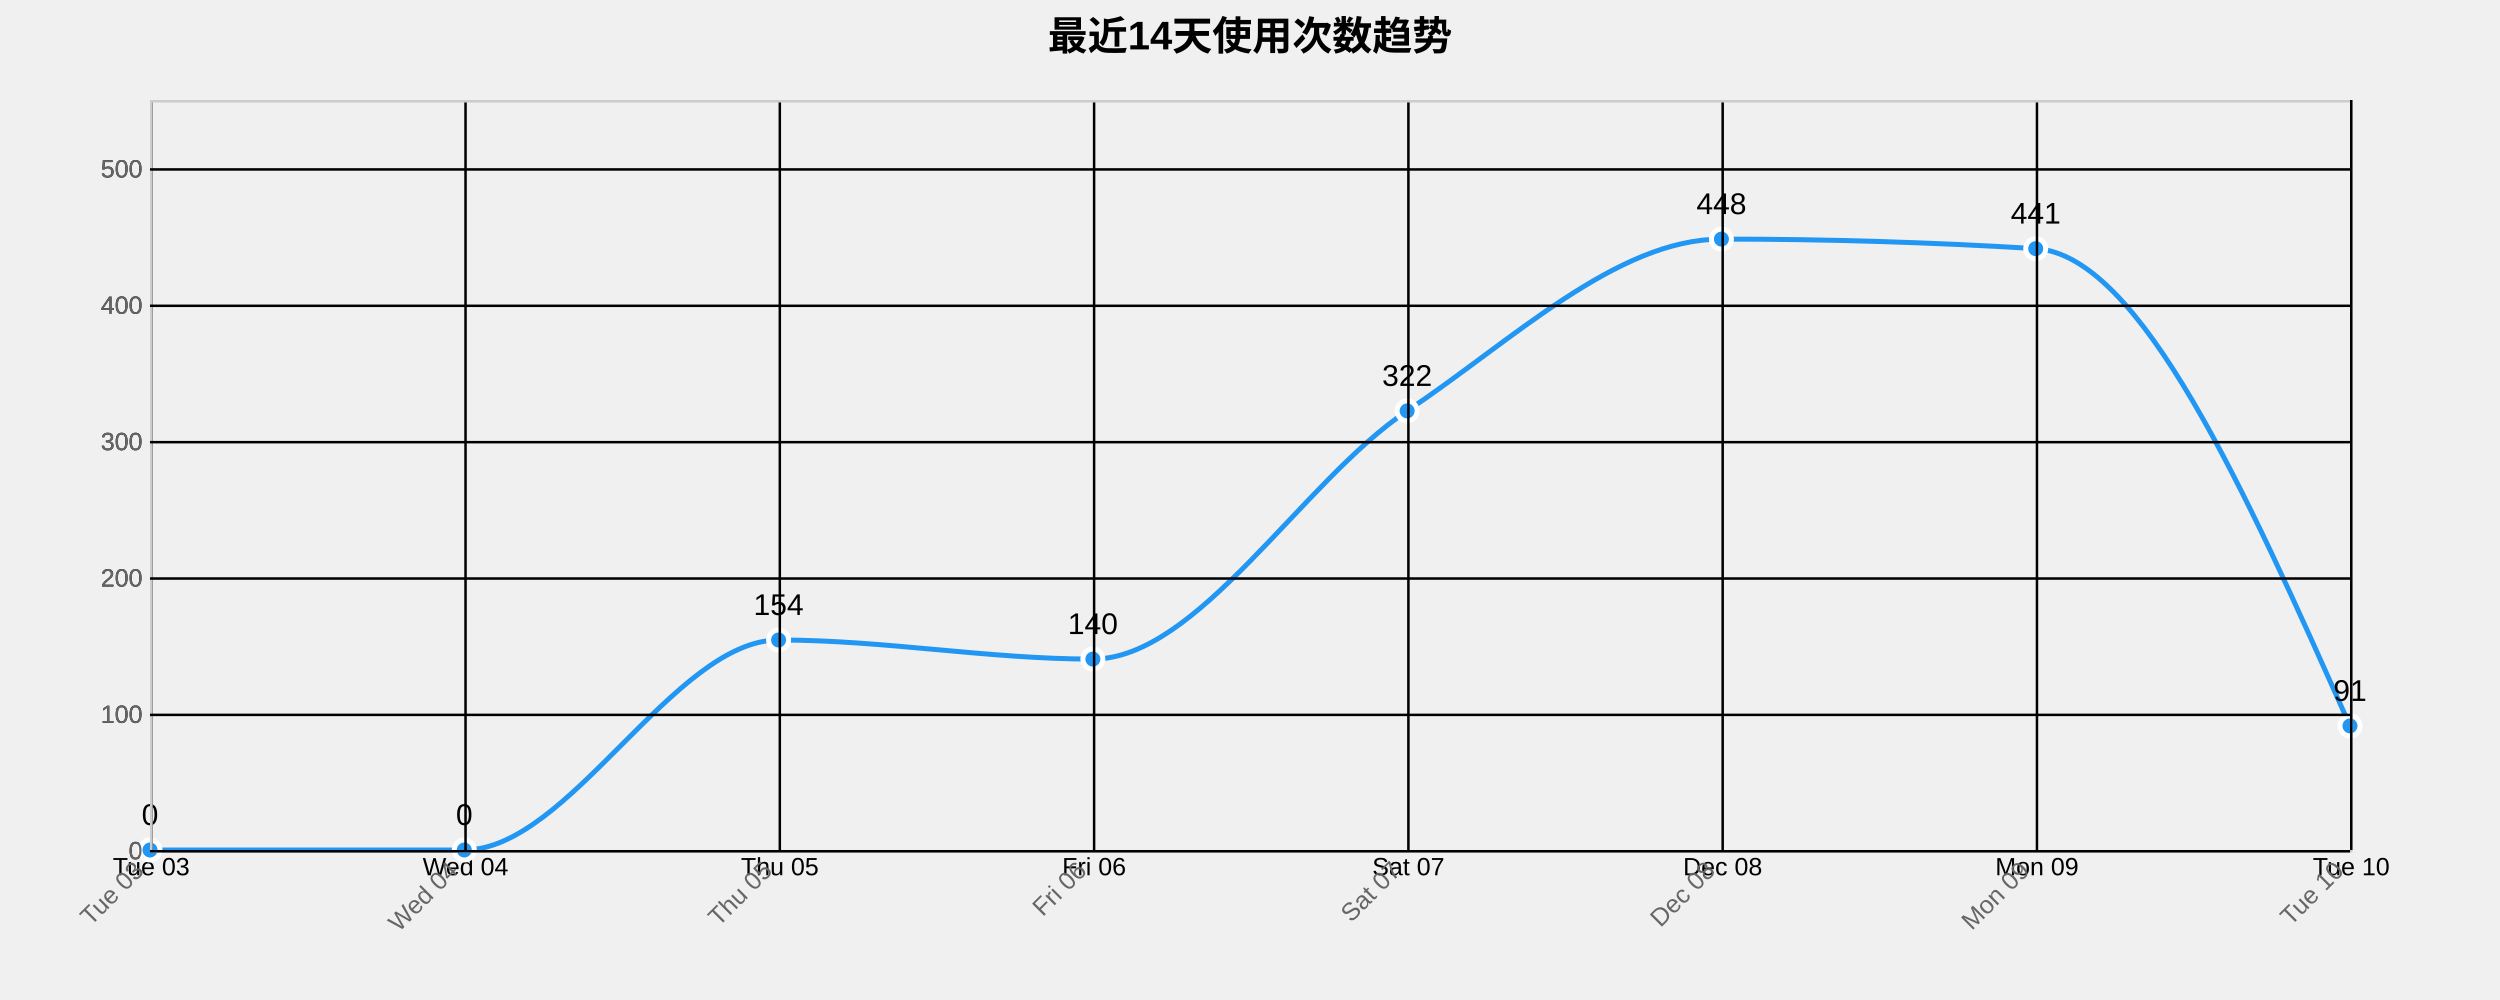
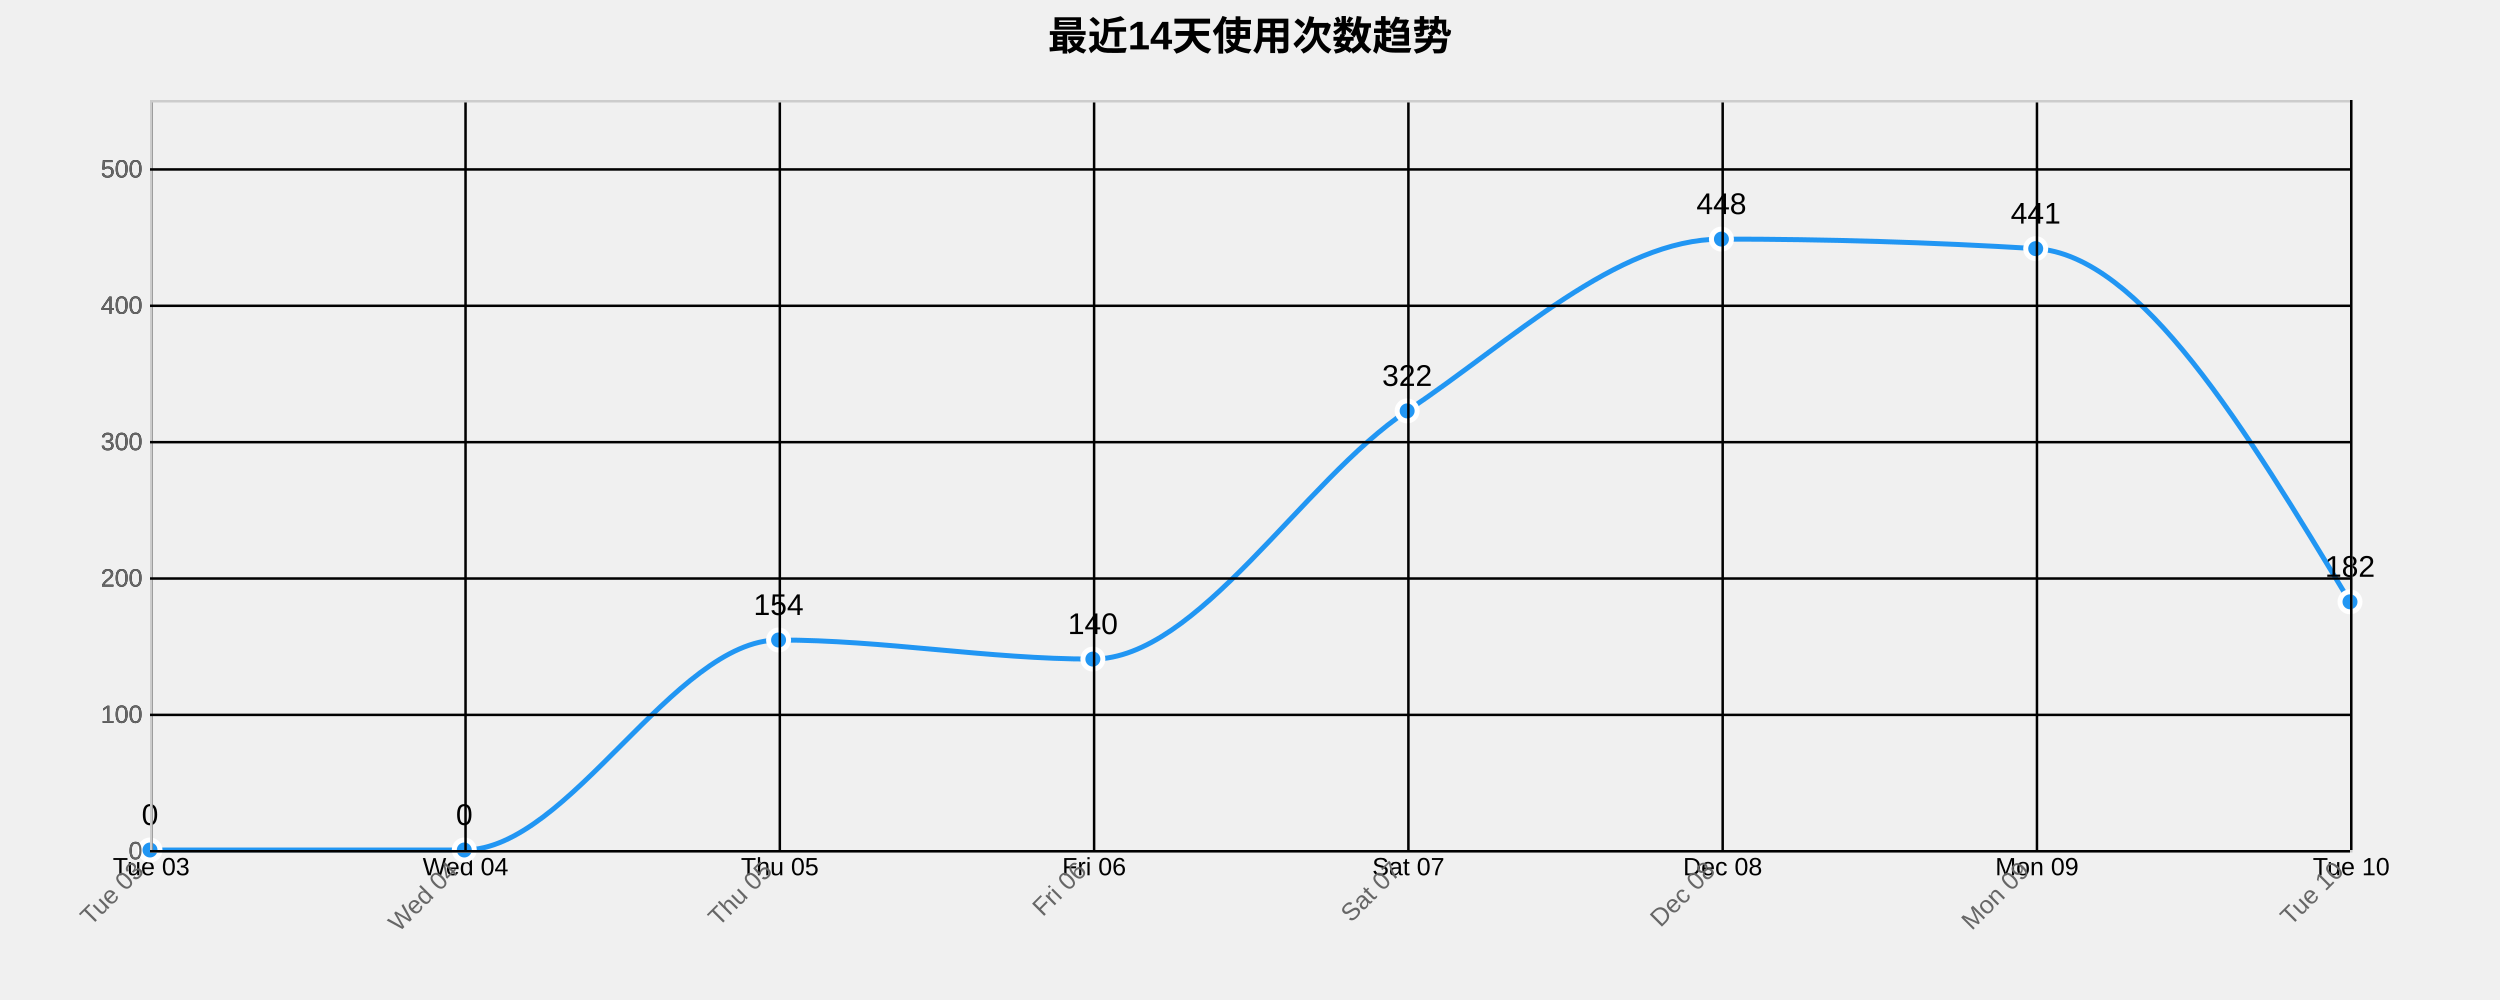
<svg xmlns="http://www.w3.org/2000/svg" width="1000" height="400">
  <g transform="translate(60,40)">
    <text x="440" y="-20" text-anchor="middle" style="font-size: 16px; font-weight: bold;">最近14天使用次数趋势</text>
    <g class="grid" transform="translate(0,300)" fill="none" font-size="10" font-family="sans-serif" text-anchor="middle">
      <path class="domain" stroke="currentColor" d="M0.5,-300V0.5H880.5V-300" />
      <g class="tick" opacity="1" transform="translate(0.5,0)">
        <line stroke="currentColor" y2="-300" />
        <text fill="currentColor" y="3" dy="0.71em">Tue 03</text>
      </g>
      <g class="tick" opacity="1" transform="translate(126.2143,0)">
        <line stroke="currentColor" y2="-300" />
        <text fill="currentColor" y="3" dy="0.71em">Wed 04</text>
      </g>
      <g class="tick" opacity="1" transform="translate(251.9286,0)">
        <line stroke="currentColor" y2="-300" />
        <text fill="currentColor" y="3" dy="0.71em">Thu 05</text>
      </g>
      <g class="tick" opacity="1" transform="translate(377.6429,0)">
        <line stroke="currentColor" y2="-300" />
        <text fill="currentColor" y="3" dy="0.71em">Fri 06</text>
      </g>
      <g class="tick" opacity="1" transform="translate(503.3571,0)">
        <line stroke="currentColor" y2="-300" />
        <text fill="currentColor" y="3" dy="0.71em">Sat 07</text>
      </g>
      <g class="tick" opacity="1" transform="translate(629.0714,0)">
        <line stroke="currentColor" y2="-300" />
        <text fill="currentColor" y="3" dy="0.71em">Dec 08</text>
      </g>
      <g class="tick" opacity="1" transform="translate(754.7857,0)">
        <line stroke="currentColor" y2="-300" />
        <text fill="currentColor" y="3" dy="0.71em">Mon 09</text>
      </g>
      <g class="tick" opacity="1" transform="translate(880.5,0)">
        <line stroke="currentColor" y2="-300" />
        <text fill="currentColor" y="3" dy="0.71em">Tue 10</text>
      </g>
    </g>
    <g class="grid" fill="none" font-size="10" font-family="sans-serif" text-anchor="end">
      <path class="domain" stroke="currentColor" d="M880,300.5H0.5V0.5H880" />
      <g class="tick" opacity="1" transform="translate(0,300.5)">
        <line stroke="currentColor" x2="880" />
        <text fill="currentColor" x="-3" dy="0.32em">0</text>
      </g>
      <g class="tick" opacity="1" transform="translate(0,245.9545)">
        <line stroke="currentColor" x2="880" />
        <text fill="currentColor" x="-3" dy="0.32em">100</text>
      </g>
      <g class="tick" opacity="1" transform="translate(0,191.4091)">
        <line stroke="currentColor" x2="880" />
        <text fill="currentColor" x="-3" dy="0.32em">200</text>
      </g>
      <g class="tick" opacity="1" transform="translate(0,136.8636)">
        <line stroke="currentColor" x2="880" />
        <text fill="currentColor" x="-3" dy="0.32em">300</text>
      </g>
      <g class="tick" opacity="1" transform="translate(0,82.31818)">
        <line stroke="currentColor" x2="880" />
        <text fill="currentColor" x="-3" dy="0.32em">400</text>
      </g>
      <g class="tick" opacity="1" transform="translate(0,27.77273)">
        <line stroke="currentColor" x2="880" />
        <text fill="currentColor" x="-3" dy="0.32em">500</text>
      </g>
    </g>
-     <path class="area" d="M0,300C41.905,300,83.81,300,125.714,300C167.619,300,209.524,216,251.429,216C293.333,216,335.238,223.636,377.143,223.636C419.048,223.636,460.952,152.364,502.857,124.364C544.762,96.364,586.667,55.636,628.571,55.636C670.476,55.636,712.381,56.909,754.286,59.455C796.19,62,838.095,156.182,880,250.364L880,300C838.095,300,796.19,300,754.286,300C712.381,300,670.476,300,628.571,300C586.667,300,544.762,300,502.857,300C460.952,300,419.048,300,377.143,300C335.238,300,293.333,300,251.429,300C209.524,300,167.619,300,125.714,300C83.81,300,41.905,300,0,300Z" style="fill: url(#area-gradient); opacity: 0.3;" />
-     <path class="line" d="M0,300C41.905,300,83.81,300,125.714,300C167.619,300,209.524,216,251.429,216C293.333,216,335.238,223.636,377.143,223.636C419.048,223.636,460.952,152.364,502.857,124.364C544.762,96.364,586.667,55.636,628.571,55.636C670.476,55.636,712.381,56.909,754.286,59.455C796.19,62,838.095,156.182,880,250.364" style="fill: none; stroke: #2196F3; stroke-width: 2px;" />
+     <path class="area" d="M0,300C41.905,300,83.81,300,125.714,300C167.619,300,209.524,216,251.429,216C293.333,216,335.238,223.636,377.143,223.636C419.048,223.636,460.952,152.364,502.857,124.364C544.762,96.364,586.667,55.636,628.571,55.636C670.476,55.636,712.381,56.909,754.286,59.455C796.19,62,838.095,131.364,880,200.727L880,300C838.095,300,796.19,300,754.286,300C712.381,300,670.476,300,628.571,300C586.667,300,544.762,300,502.857,300C460.952,300,419.048,300,377.143,300C335.238,300,293.333,300,251.429,300C209.524,300,167.619,300,125.714,300C83.81,300,41.905,300,0,300Z" style="fill: url(#area-gradient); opacity: 0.3;" />
+     <path class="line" d="M0,300C41.905,300,83.81,300,125.714,300C167.619,300,209.524,216,251.429,216C293.333,216,335.238,223.636,377.143,223.636C419.048,223.636,460.952,152.364,502.857,124.364C544.762,96.364,586.667,55.636,628.571,55.636C670.476,55.636,712.381,56.909,754.286,59.455C796.19,62,838.095,131.364,880,200.727" style="fill: none; stroke: #2196F3; stroke-width: 2px;" />
    <circle class="dot" cx="0" cy="300" r="4" style="fill: #2196F3; stroke: #fff; stroke-width: 2px;" />
    <circle class="dot" cx="125.714" cy="300" r="4" style="fill: #2196F3; stroke: #fff; stroke-width: 2px;" />
    <circle class="dot" cx="251.429" cy="216" r="4" style="fill: #2196F3; stroke: #fff; stroke-width: 2px;" />
    <circle class="dot" cx="377.143" cy="223.636" r="4" style="fill: #2196F3; stroke: #fff; stroke-width: 2px;" />
    <circle class="dot" cx="502.857" cy="124.364" r="4" style="fill: #2196F3; stroke: #fff; stroke-width: 2px;" />
    <circle class="dot" cx="628.571" cy="55.636" r="4" style="fill: #2196F3; stroke: #fff; stroke-width: 2px;" />
    <circle class="dot" cx="754.286" cy="59.455" r="4" style="fill: #2196F3; stroke: #fff; stroke-width: 2px;" />
-     <circle class="dot" cx="880" cy="250.364" r="4" style="fill: #2196F3; stroke: #fff; stroke-width: 2px;" />
+     <circle class="dot" cx="880" cy="200.727" r="4" style="fill: #2196F3; stroke: #fff; stroke-width: 2px;" />
    <text class="label" x="0" y="290" text-anchor="middle" style="font-size: 12px;">0</text>
    <text class="label" x="125.714" y="290" text-anchor="middle" style="font-size: 12px;">0</text>
    <text class="label" x="251.429" y="206" text-anchor="middle" style="font-size: 12px;">154</text>
    <text class="label" x="377.143" y="213.636" text-anchor="middle" style="font-size: 12px;">140</text>
    <text class="label" x="502.857" y="114.364" text-anchor="middle" style="font-size: 12px;">322</text>
    <text class="label" x="628.571" y="45.636" text-anchor="middle" style="font-size: 12px;">448</text>
    <text class="label" x="754.286" y="49.455" text-anchor="middle" style="font-size: 12px;">441</text>
-     <text class="label" x="880" y="240.364" text-anchor="middle" style="font-size: 12px;">91</text>
+     <text class="label" x="880" y="190.727" text-anchor="middle" style="font-size: 12px;">182</text>
    <g class="x-axis" transform="translate(0,300)" fill="none" font-size="10" font-family="sans-serif" text-anchor="middle">
      <path class="domain" stroke="currentColor" d="M0.5,-300V0.5H880.5V-300" />
      <g class="tick" opacity="1" transform="translate(0.5,0)">
        <line stroke="currentColor" y2="-300" />
        <text fill="currentColor" y="3" dy=".15em" style="text-anchor: end;" dx="-.8em" transform="rotate(-45)">Tue 03</text>
      </g>
      <g class="tick" opacity="1" transform="translate(126.2143,0)">
        <line stroke="currentColor" y2="-300" />
        <text fill="currentColor" y="3" dy=".15em" style="text-anchor: end;" dx="-.8em" transform="rotate(-45)">Wed 04</text>
      </g>
      <g class="tick" opacity="1" transform="translate(251.9286,0)">
        <line stroke="currentColor" y2="-300" />
        <text fill="currentColor" y="3" dy=".15em" style="text-anchor: end;" dx="-.8em" transform="rotate(-45)">Thu 05</text>
      </g>
      <g class="tick" opacity="1" transform="translate(377.6429,0)">
        <line stroke="currentColor" y2="-300" />
        <text fill="currentColor" y="3" dy=".15em" style="text-anchor: end;" dx="-.8em" transform="rotate(-45)">Fri 06</text>
      </g>
      <g class="tick" opacity="1" transform="translate(503.3571,0)">
        <line stroke="currentColor" y2="-300" />
        <text fill="currentColor" y="3" dy=".15em" style="text-anchor: end;" dx="-.8em" transform="rotate(-45)">Sat 07</text>
      </g>
      <g class="tick" opacity="1" transform="translate(629.0714,0)">
        <line stroke="currentColor" y2="-300" />
        <text fill="currentColor" y="3" dy=".15em" style="text-anchor: end;" dx="-.8em" transform="rotate(-45)">Dec 08</text>
      </g>
      <g class="tick" opacity="1" transform="translate(754.7857,0)">
        <line stroke="currentColor" y2="-300" />
        <text fill="currentColor" y="3" dy=".15em" style="text-anchor: end;" dx="-.8em" transform="rotate(-45)">Mon 09</text>
      </g>
      <g class="tick" opacity="1" transform="translate(880.5,0)">
        <line stroke="currentColor" y2="-300" />
        <text fill="currentColor" y="3" dy=".15em" style="text-anchor: end;" dx="-.8em" transform="rotate(-45)">Tue 10</text>
      </g>
    </g>
    <g class="y-axis" fill="none" font-size="10" font-family="sans-serif" text-anchor="end">
      <path class="domain" stroke="currentColor" d="M880,300.5H0.5V0.5H880" />
      <g class="tick" opacity="1" transform="translate(0,300.5)">
        <line stroke="currentColor" x2="880" />
        <text fill="currentColor" x="-3" dy="0.32em">0</text>
      </g>
      <g class="tick" opacity="1" transform="translate(0,245.9545)">
        <line stroke="currentColor" x2="880" />
        <text fill="currentColor" x="-3" dy="0.32em">100</text>
      </g>
      <g class="tick" opacity="1" transform="translate(0,191.4091)">
        <line stroke="currentColor" x2="880" />
        <text fill="currentColor" x="-3" dy="0.32em">200</text>
      </g>
      <g class="tick" opacity="1" transform="translate(0,136.8636)">
        <line stroke="currentColor" x2="880" />
        <text fill="currentColor" x="-3" dy="0.32em">300</text>
      </g>
      <g class="tick" opacity="1" transform="translate(0,82.31818)">
        <line stroke="currentColor" x2="880" />
        <text fill="currentColor" x="-3" dy="0.32em">400</text>
      </g>
      <g class="tick" opacity="1" transform="translate(0,27.77273)">
        <line stroke="currentColor" x2="880" />
        <text fill="currentColor" x="-3" dy="0.32em">500</text>
      </g>
    </g>
    <style>
    .grid line {
      stroke: #e0e0e0;
      stroke-opacity: 0.7;
      shape-rendering: crispEdges;
    }
    .grid path {
      stroke-width: 0;
    }
    .dot:hover {
      r: 6;
    }
    text {
      font-family: Arial, sans-serif;
    }
    .x-axis path, .y-axis path {
      stroke: #ccc;
    }
    .x-axis text, .y-axis text {
      fill: #666;
    }
  </style>
  </g>
</svg>
